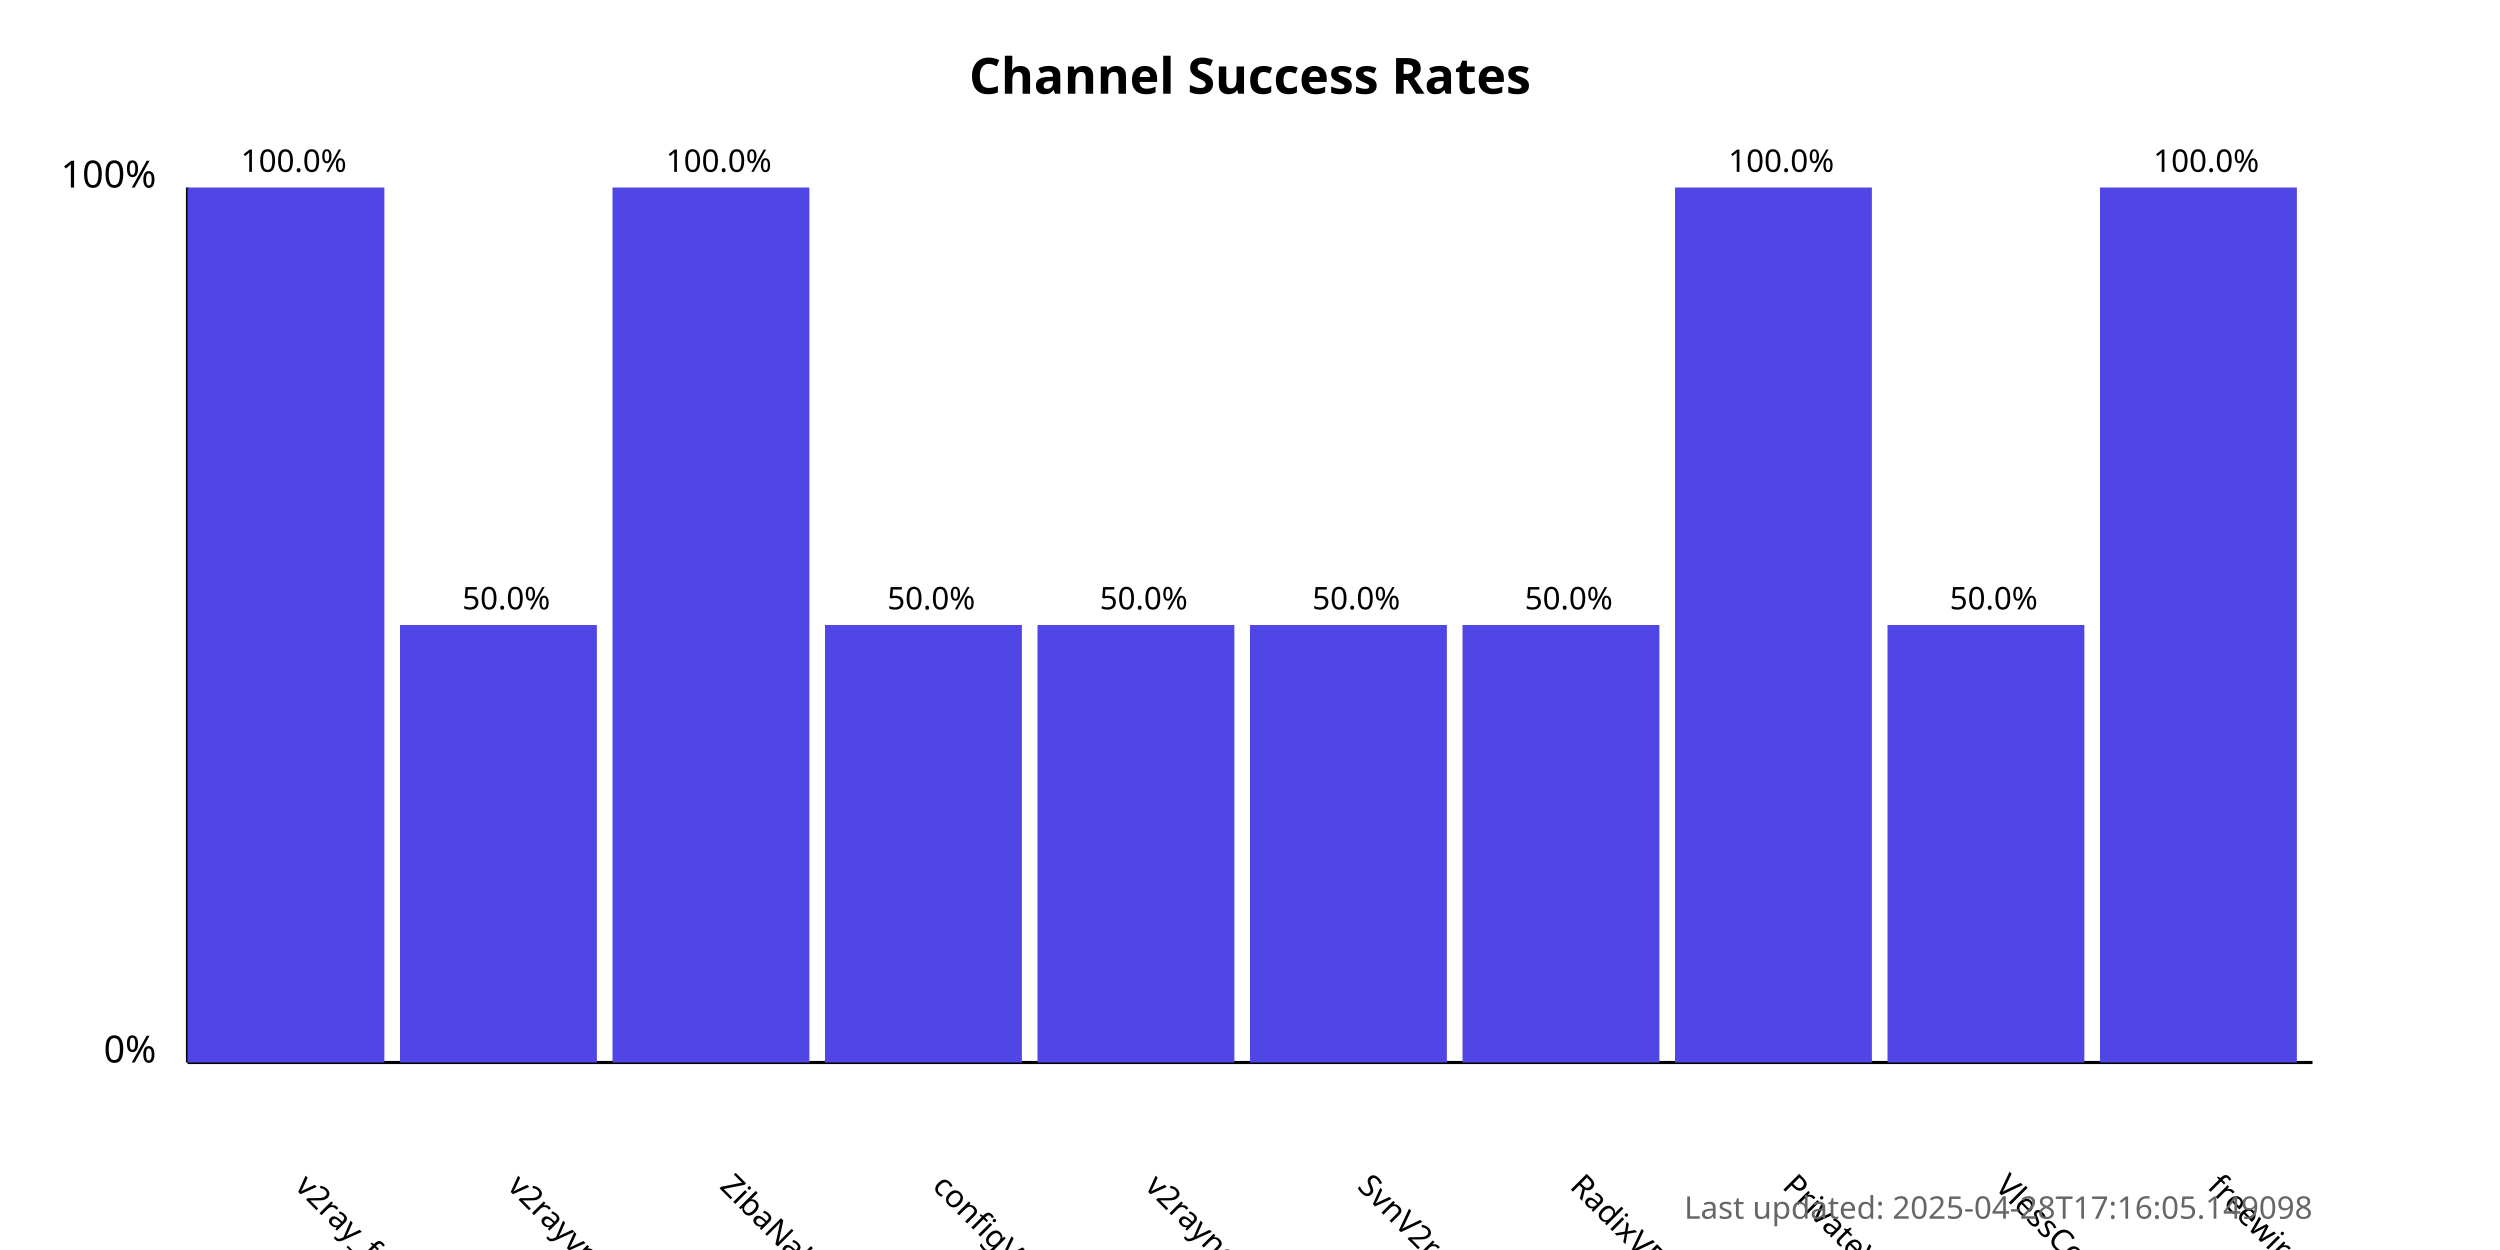
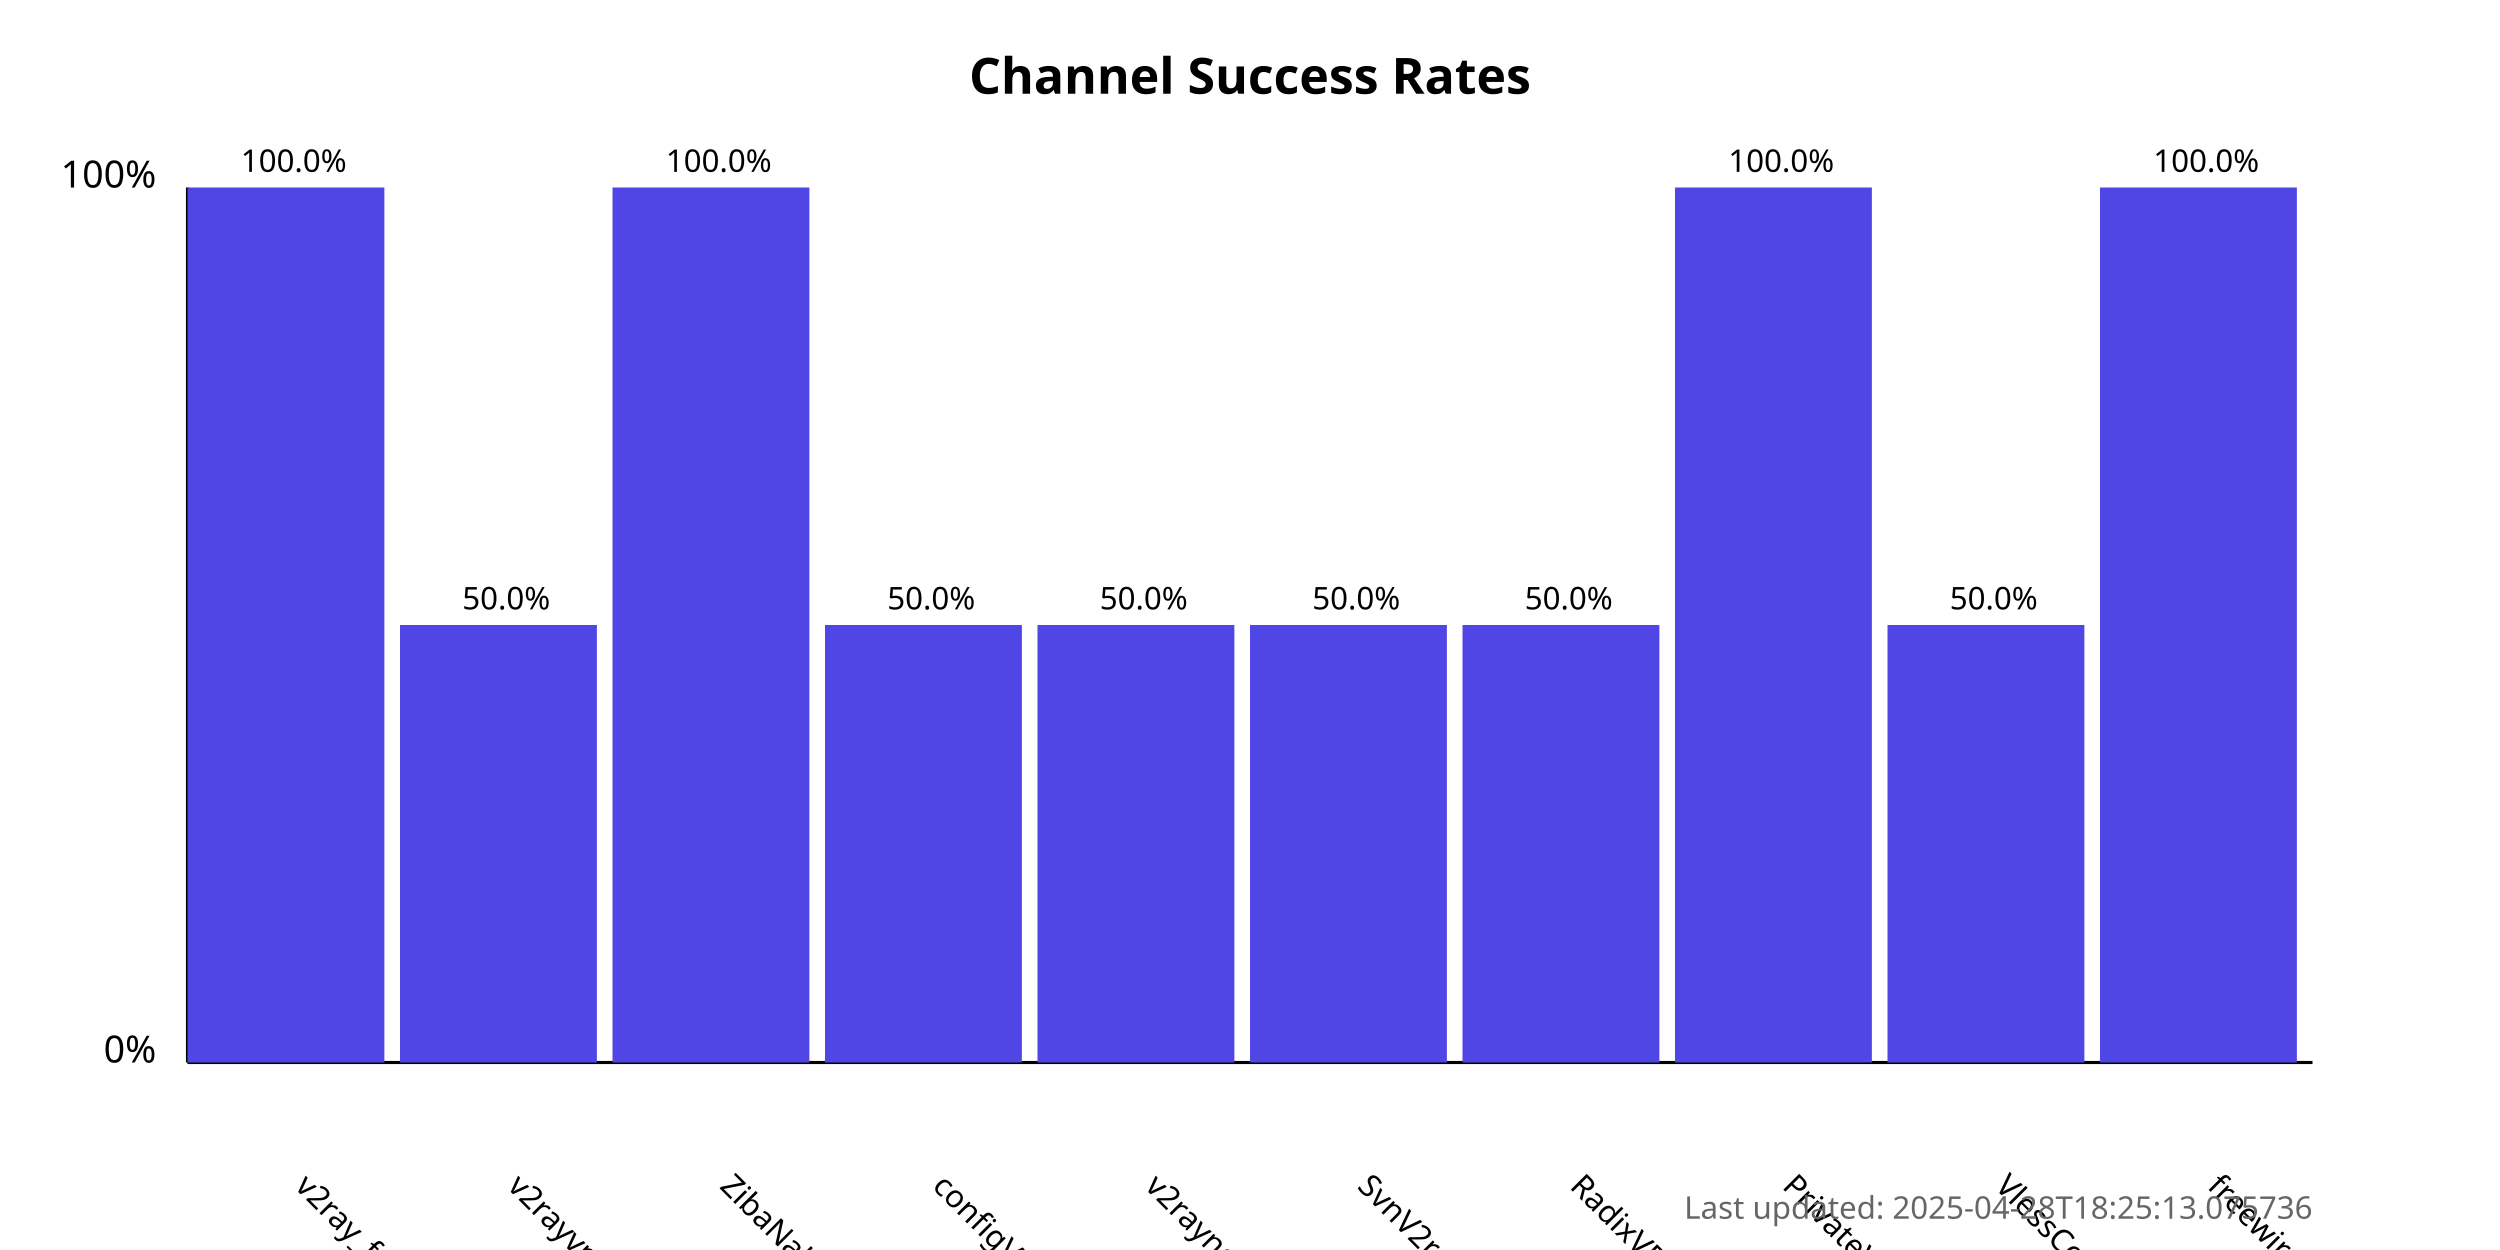
<svg xmlns="http://www.w3.org/2000/svg" width="800" height="400">
  <style>
            .chart-title { font: bold 16px sans-serif; }
            .axis-label { font: 12px sans-serif; }
            .tick-label { font: 10px sans-serif; }
            .bar { fill: #4f46e5; }
            .bar:hover { fill: #6366f1; }
            .timestamp { font: 10px sans-serif; fill: #666; }
        </style>
  <text x="400.0" y="30" text-anchor="middle" class="chart-title">
            Channel Success Rates
        </text>
  <line x1="60" y1="340" x2="60" y2="60" stroke="black" stroke-width="1" />
  <line x1="60" y1="340" x2="740" y2="340" stroke="black" stroke-width="1" />
  <text x="50" y="340" text-anchor="end" class="axis-label">0%</text>
  <text x="50" y="60" text-anchor="end" class="axis-label">100%</text>
  <g>
    <rect x="60" y="60.0" width="63.0" height="280.0" class="bar" />
    <text x="94.0" y="380" transform="rotate(45, 94.0, 380)" text-anchor="start" class="tick-label">
                v2ray_free_conf
            </text>
    <text x="94.0" y="55.0" text-anchor="middle" class="tick-label">
                100.0%
            </text>
  </g>
  <g>
    <rect x="128.0" y="200.0" width="63.0" height="140.0" class="bar" />
    <text x="162.0" y="380" transform="rotate(45, 162.0, 380)" text-anchor="start" class="tick-label">
                v2rayvpno
            </text>
    <text x="162.0" y="195.0" text-anchor="middle" class="tick-label">
                50.0%
            </text>
  </g>
  <g>
    <rect x="196.0" y="60.0" width="63.0" height="280.0" class="bar" />
    <text x="230.0" y="380" transform="rotate(45, 230.0, 380)" text-anchor="start" class="tick-label">
                ZibaNabz
            </text>
    <text x="230.0" y="55.0" text-anchor="middle" class="tick-label">
                100.0%
            </text>
  </g>
  <g>
    <rect x="264.0" y="200.0" width="63.0" height="140.0" class="bar" />
    <text x="298.0" y="380" transform="rotate(45, 298.0, 380)" text-anchor="start" class="tick-label">
                configV2rayForFree
            </text>
    <text x="298.0" y="195.0" text-anchor="middle" class="tick-label">
                50.0%
            </text>
  </g>
  <g>
    <rect x="332.0" y="200.0" width="63.0" height="140.0" class="bar" />
    <text x="366.0" y="380" transform="rotate(45, 366.0, 380)" text-anchor="start" class="tick-label">
                v2rayngvpn
            </text>
    <text x="366.0" y="195.0" text-anchor="middle" class="tick-label">
                50.0%
            </text>
  </g>
  <g>
    <rect x="400.0" y="200.0" width="63.0" height="140.0" class="bar" />
    <text x="434.0" y="380" transform="rotate(45, 434.0, 380)" text-anchor="start" class="tick-label">
                SvnV2ray
            </text>
    <text x="434.0" y="195.0" text-anchor="middle" class="tick-label">
                50.0%
            </text>
  </g>
  <g>
    <rect x="468.0" y="200.0" width="63.0" height="140.0" class="bar" />
    <text x="502.0" y="380" transform="rotate(45, 502.0, 380)" text-anchor="start" class="tick-label">
                RadixVPN
            </text>
    <text x="502.0" y="195.0" text-anchor="middle" class="tick-label">
                50.0%
            </text>
  </g>
  <g>
    <rect x="536.0" y="60.0" width="63.0" height="280.0" class="bar" />
    <text x="570.0" y="380" transform="rotate(45, 570.0, 380)" text-anchor="start" class="tick-label">
                PrivateVPNs
            </text>
    <text x="570.0" y="55.0" text-anchor="middle" class="tick-label">
                100.0%
            </text>
  </g>
  <g>
    <rect x="604.0" y="200.0" width="63.0" height="140.0" class="bar" />
    <text x="638.0" y="380" transform="rotate(45, 638.0, 380)" text-anchor="start" class="tick-label">
                VlessConfig
            </text>
    <text x="638.0" y="195.0" text-anchor="middle" class="tick-label">
                50.0%
            </text>
  </g>
  <g>
    <rect x="672.0" y="60.0" width="63.0" height="280.0" class="bar" />
    <text x="706.0" y="380" transform="rotate(45, 706.0, 380)" text-anchor="start" class="tick-label">
                freewireguard
            </text>
    <text x="706.0" y="55.0" text-anchor="middle" class="tick-label">
                100.0%
            </text>
  </g>
  <text x="740" y="390" text-anchor="end" class="timestamp">
-             Last updated: 2025-04-28T17:16:05.149098
+             Last updated: 2025-04-28T18:25:13.075736
        </text>
</svg>
